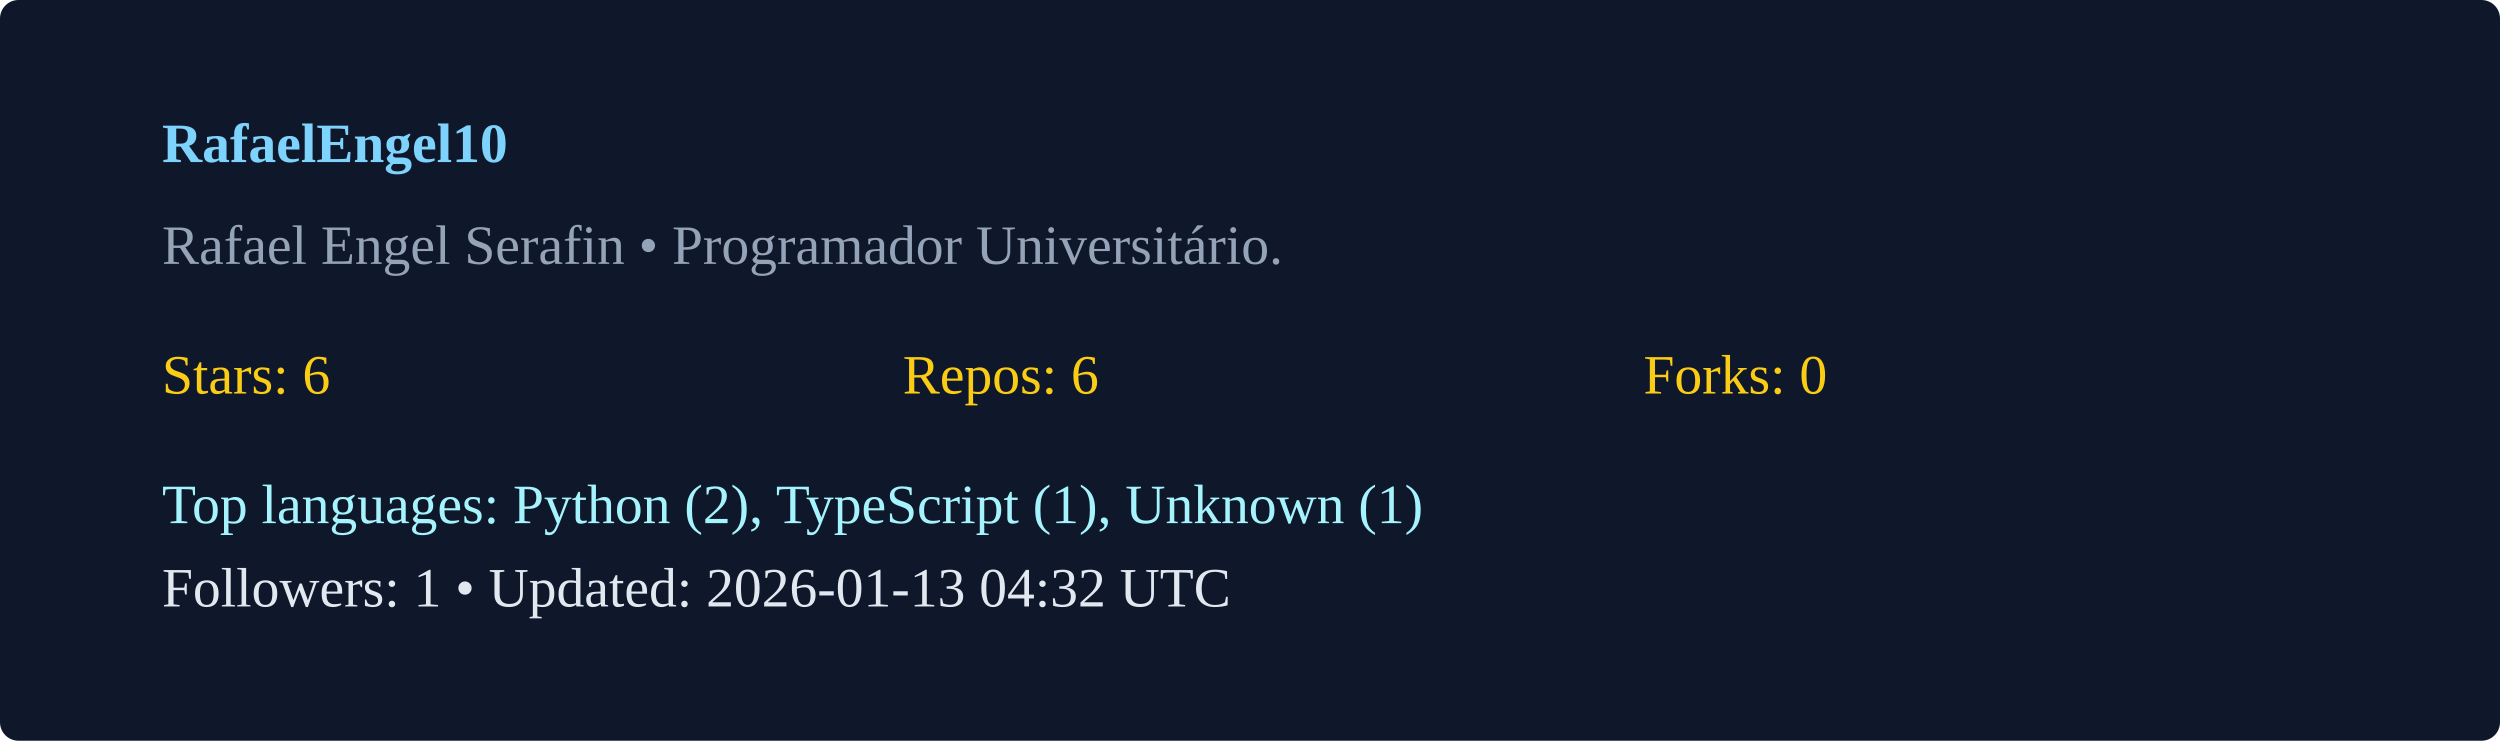
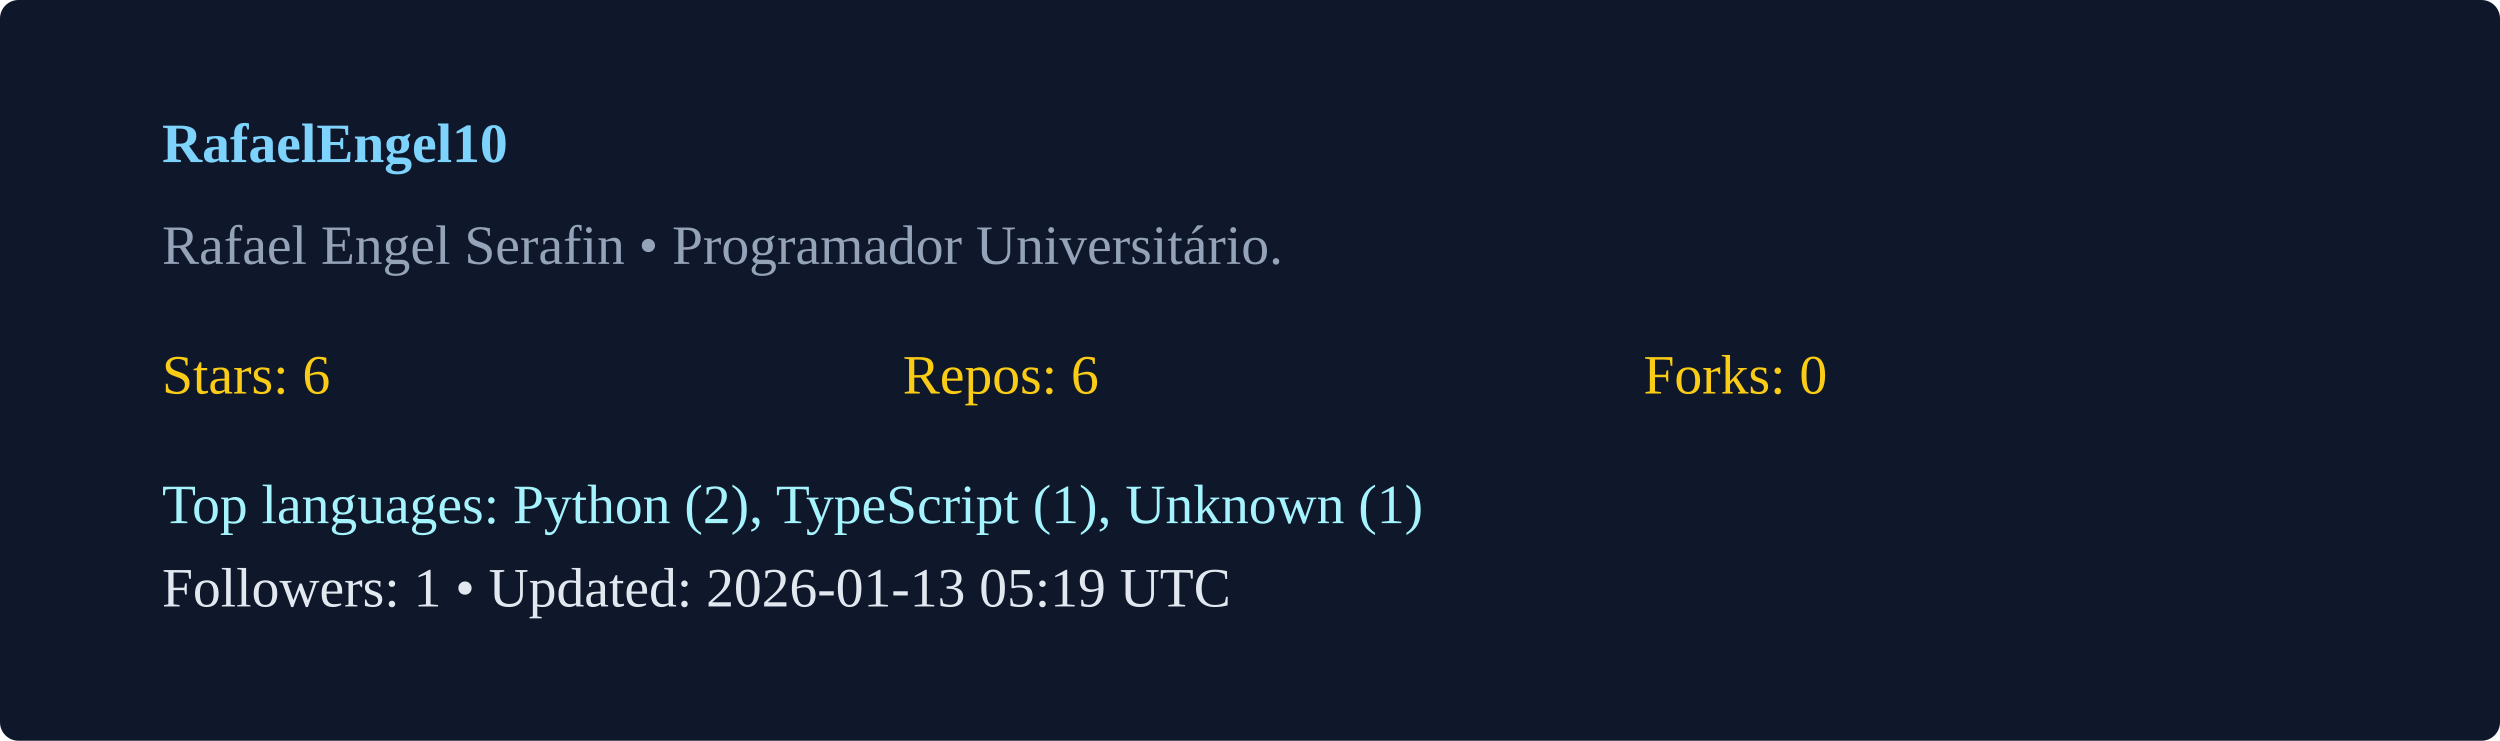
<svg xmlns="http://www.w3.org/2000/svg" width="540" height="160" viewBox="0 0 540 160">
  <rect width="100%" height="100%" rx="4" fill="#0f172a" />
  <g transform="translate(35,35)">
    <text x="0" y="0" fill="#7dd3fc" font-weight="600">RafaelEngel10</text>
    <text x="0" y="22" fill="#94a3b8">Rafael Engel Serafin  • Programador Universitário. </text>
    <g transform="translate(0,50)">
      <text x="0" y="0" fill="#facc15">Stars: 6</text>
      <text x="160" y="0" fill="#facc15">Repos: 6</text>
      <text x="320" y="0" fill="#facc15">Forks: 0</text>
      <text x="0" y="28" fill="#a5f3fc">Top languages: Python (2), TypeScript (1), Unknown (1)</text>
-       <text x="0" y="46" fill="#e2e8f0">Followers: 1 • Updated: 2026-01-13 04:32 UTC</text>
+       <text x="0" y="46" fill="#e2e8f0">Followers: 1 • Updated: 2026-01-13 05:19 UTC</text>
    </g>
  </g>
</svg>
